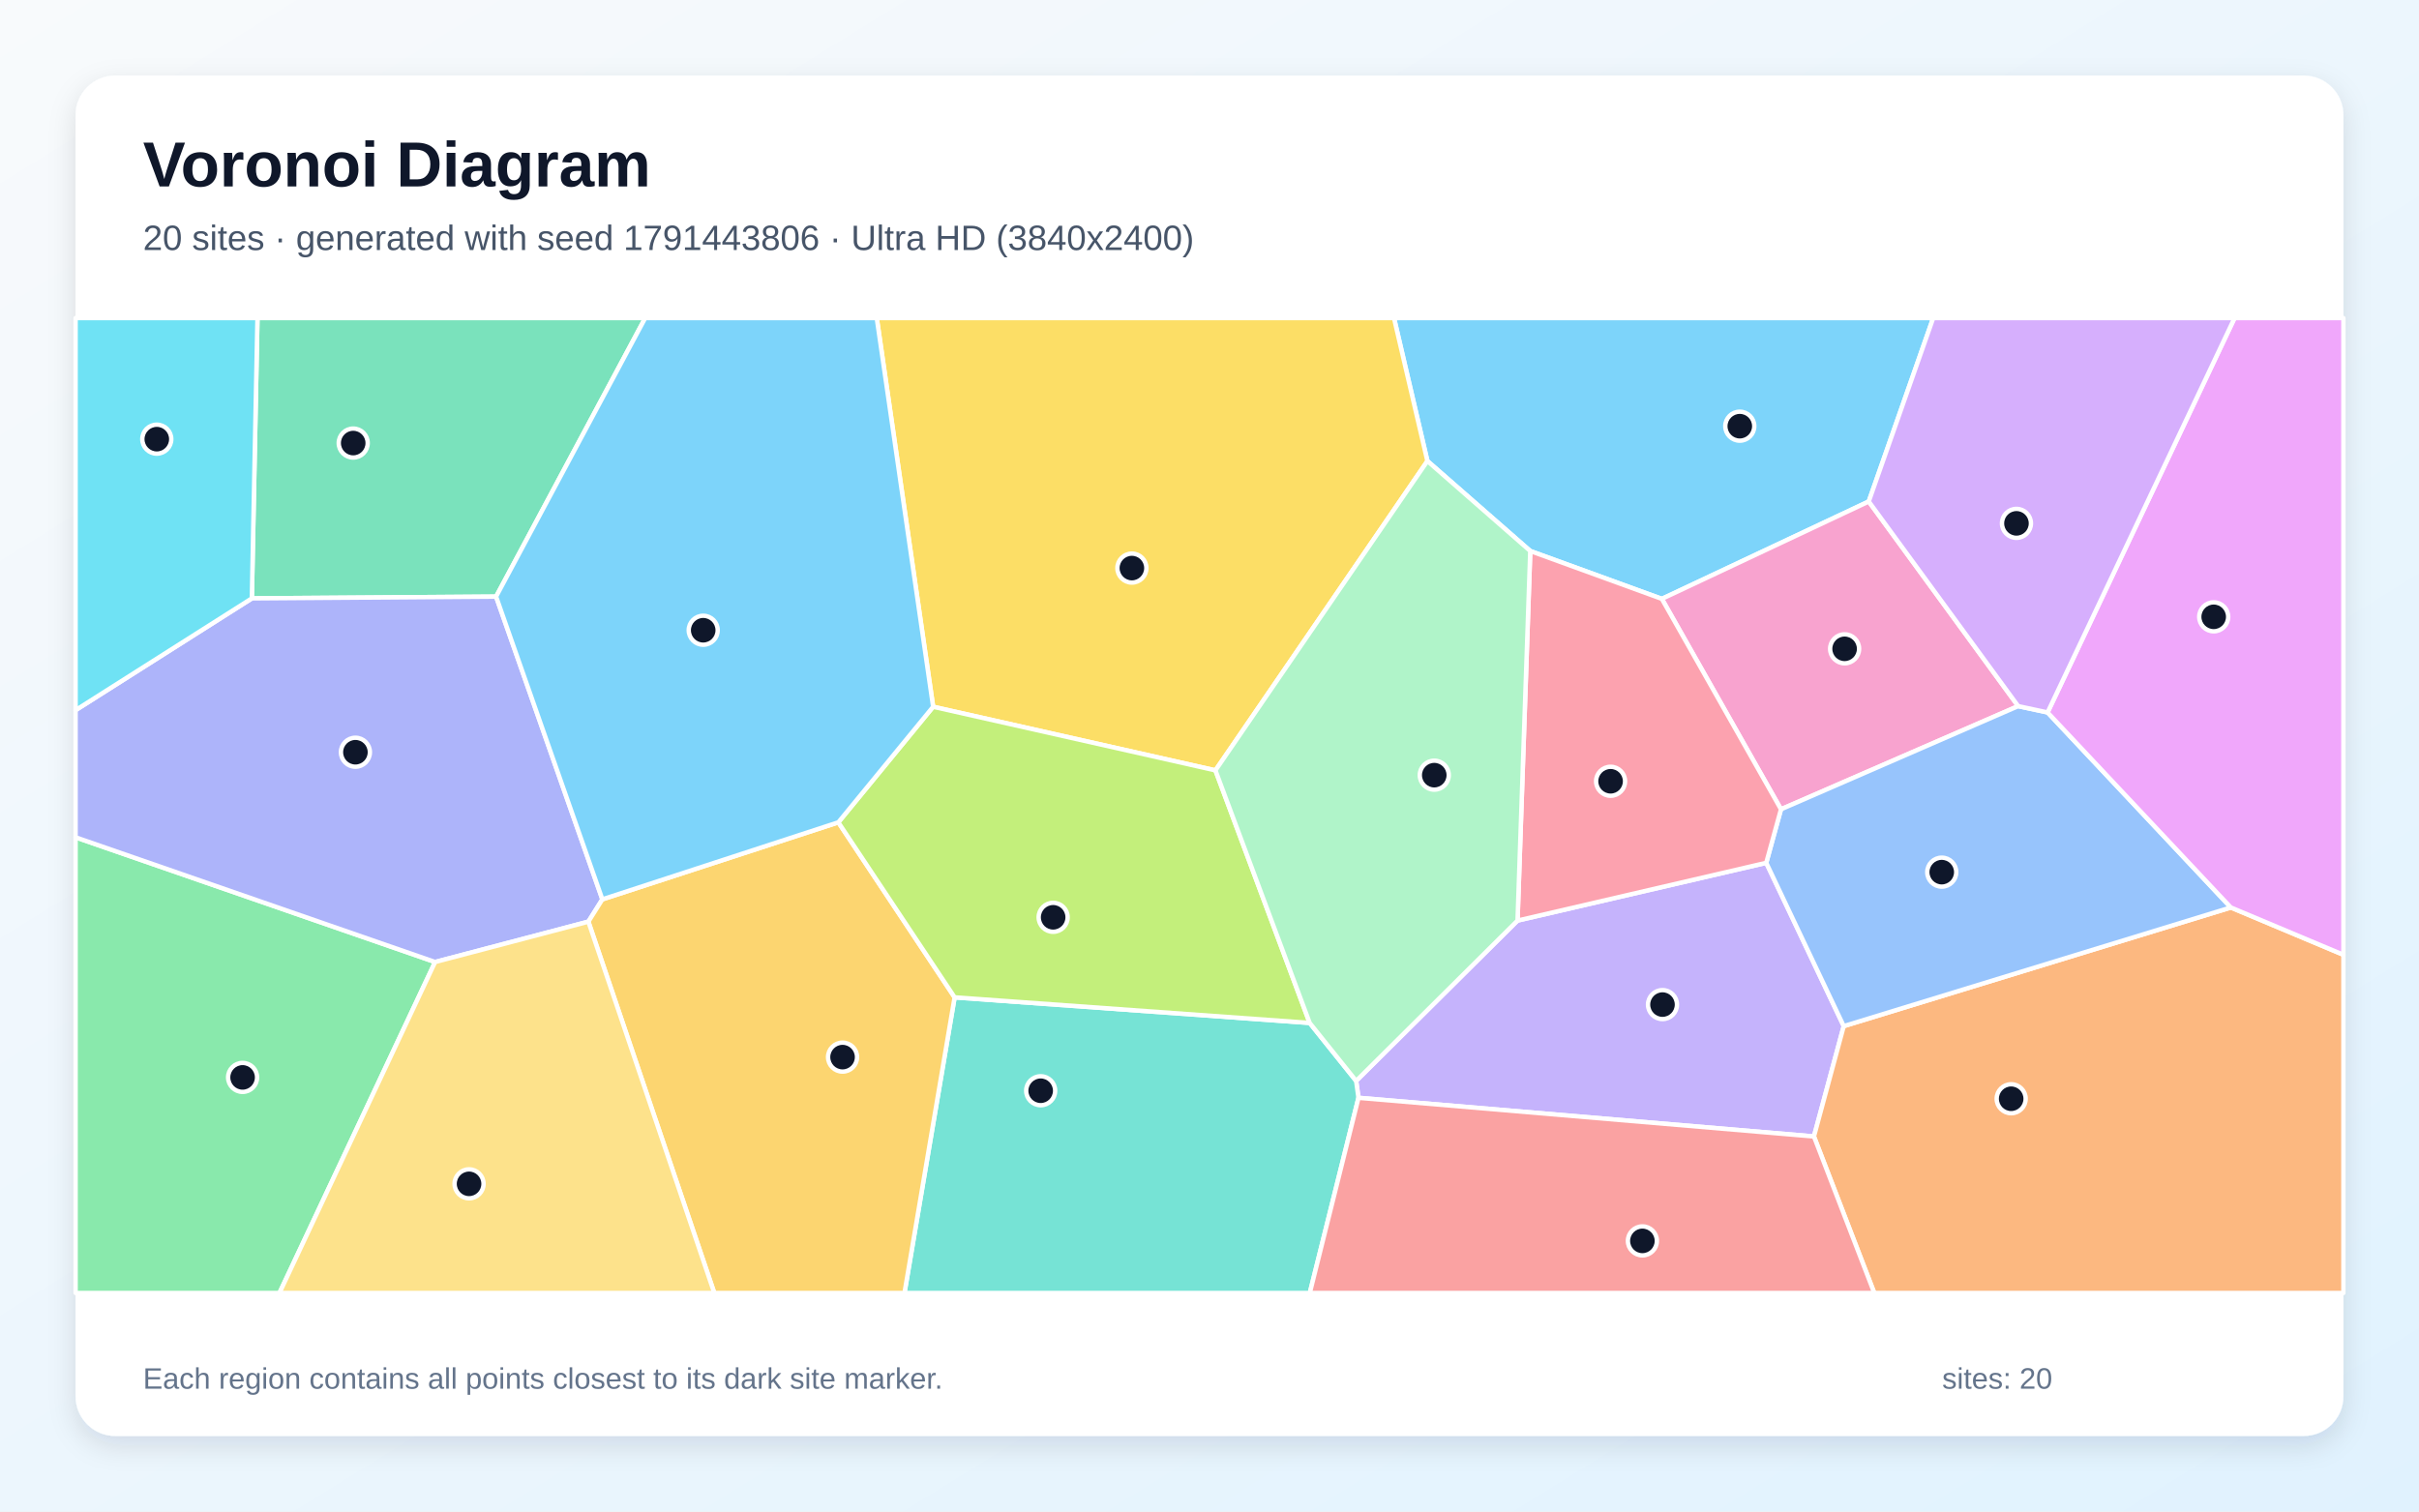
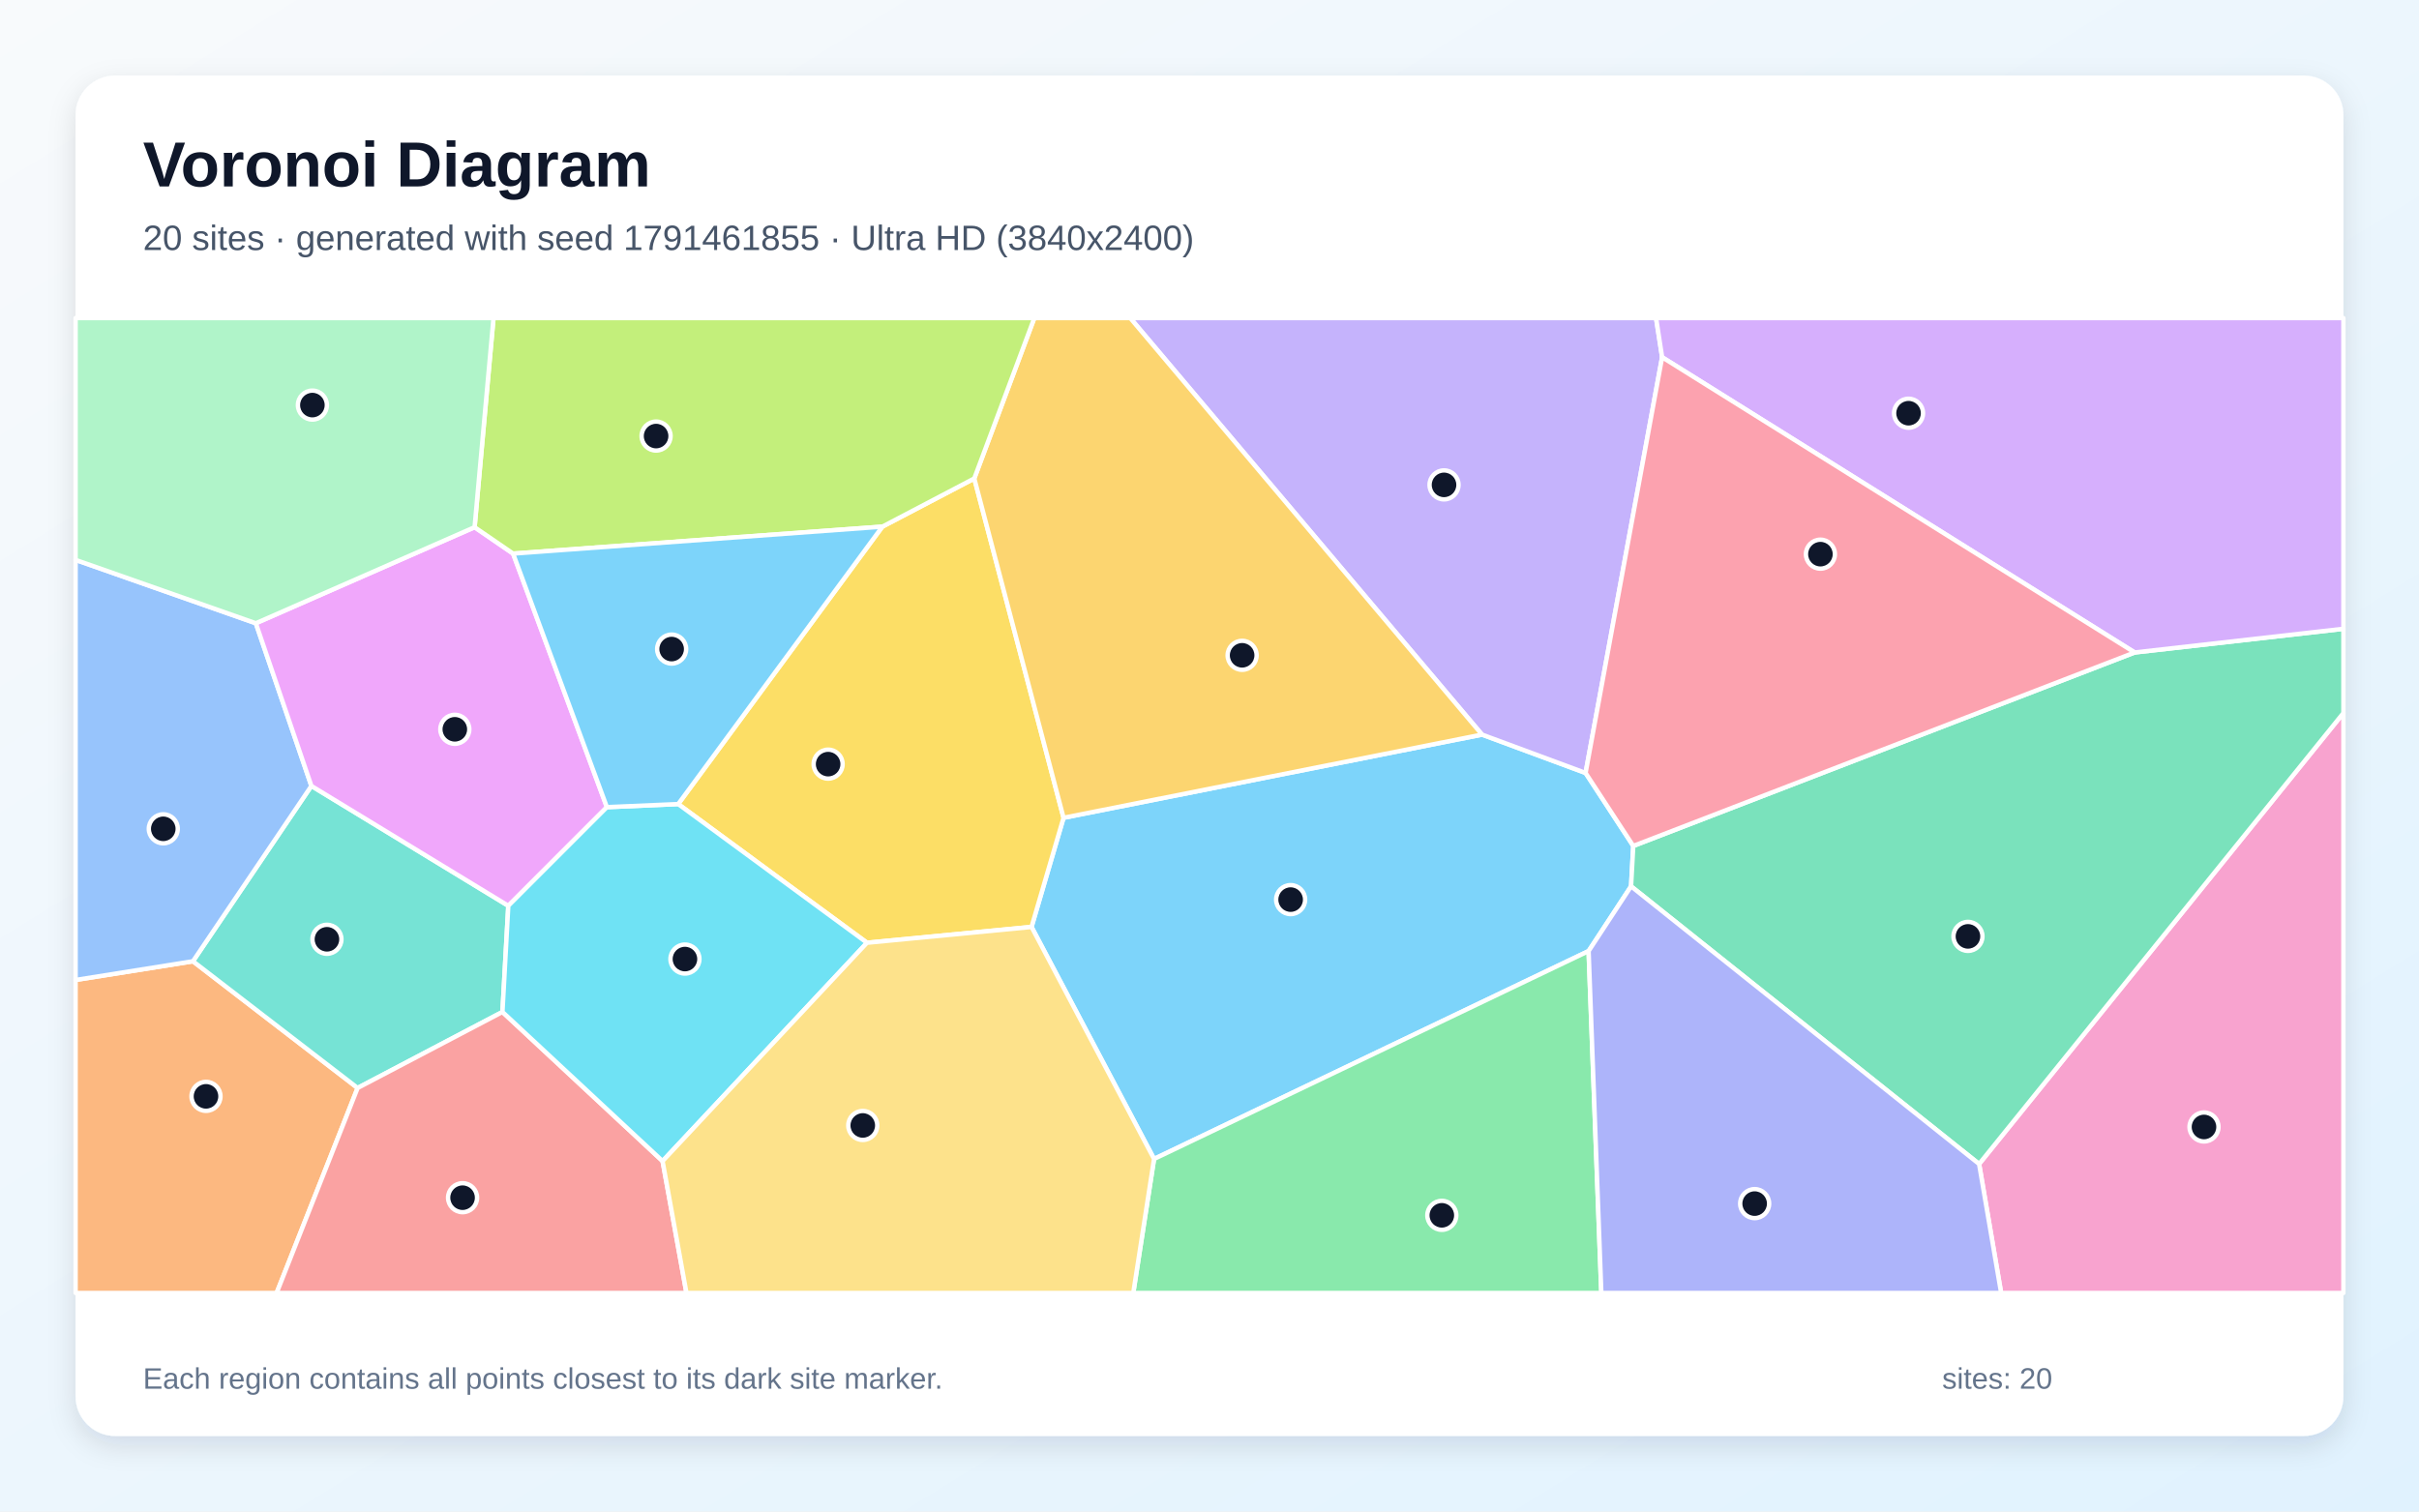
<svg xmlns="http://www.w3.org/2000/svg" width="3840" height="2400" viewBox="0 0 3840 2400" role="img" aria-labelledby="title description">
  <defs>
    <linearGradient id="background" x1="0" y1="0" x2="1" y2="1">
      <stop stop-color="#F8FAFC" />
      <stop offset="1" stop-color="#E0F2FE" />
    </linearGradient>
    <filter id="shadow" x="-5%" y="-5%" width="110%" height="110%">
      <feDropShadow dx="0" dy="15" stdDeviation="22" flood-color="#0F172A" flood-opacity=".12" />
    </filter>
  </defs>
  <rect width="3840" height="2400" fill="url(#background)" />
  <rect x="120" y="120" width="3600" height="2160" rx="63" fill="#FFFFFF" filter="url(#shadow)" />
  <g font-family="Arial, sans-serif">
    <text x="227" y="296" font-size="101" font-weight="700" fill="#0F172A">Voronoi Diagram</text>
-     <text x="227" y="397" font-size="56" fill="#475569">20 sites · generated with seed 1791443806 · Ultra HD (3840x2400)</text>
+     <text x="227" y="397" font-size="56" fill="#475569">20 sites · generated with seed 1791461855 · Ultra HD (3840x2400)</text>
  </g>
  <g stroke="#FFFFFF" stroke-width="7" stroke-linejoin="round">
-     <polygon points="2966.5,796.3 2638.1,950.9 2429.2,874.9 2265.9,732.0 2212.9,505.0 3068.8,505.0" fill="#38BDF8" fill-opacity="0.65" />
-     <polygon points="2156.5,1743.1 2152.8,1716.3 2409.0,1461.7 2803.8,1370.0 2926.8,1629.3 2879.5,1804.5" fill="#A78BFA" fill-opacity="0.65" />
-     <polygon points="3203.7,1121.2 2827.2,1285.0 2638.1,950.9 2966.5,796.3" fill="#F472B6" fill-opacity="0.65" />
-     <polygon points="2879.5,1804.5 2926.8,1629.3 3541.3,1440.9 3720.0,1516.0 3720.0,2053.0 2975.3,2053.0" fill="#FB923C" fill-opacity="0.65" />
-     <polygon points="1929.4,1223.2 1481.3,1122.2 1391.8,505.0 2212.9,505.0 2265.9,732.0" fill="#FACC15" fill-opacity="0.65" />
-     <polygon points="120.0,1329.5 690.7,1527.5 443.6,2053.0 120.0,2053.0" fill="#4ADE80" fill-opacity="0.65" />
-     <polygon points="1515.4,1583.6 2079.0,1624.2 2152.8,1716.3 2156.5,1743.1 2079.2,2053.0 1435.8,2053.0" fill="#2DD4BF" fill-opacity="0.65" />
-     <polygon points="3250.4,1131.2 3541.3,1440.9 2926.8,1629.3 2803.8,1370.0 2827.2,1285.0 3203.7,1121.2" fill="#60A5FA" fill-opacity="0.65" />
-     <polygon points="3541.3,1440.9 3250.4,1131.2 3547.2,505.0 3720.0,505.0 3720.0,1516.0" fill="#E879F9" fill-opacity="0.65" />
-     <polygon points="787.5,947.3 399.8,950.1 408.7,505.0 1024.2,505.0" fill="#34D399" fill-opacity="0.65" />
-     <polygon points="2156.5,1743.1 2879.5,1804.5 2975.3,2053.0 2079.2,2053.0" fill="#F87171" fill-opacity="0.65" />
-     <polygon points="956.2,1428.0 934.0,1463.4 690.7,1527.5 120.0,1329.5 120.0,1127.6 399.8,950.1 787.5,947.3" fill="#818CF8" fill-opacity="0.65" />
-     <polygon points="934.0,1463.4 956.2,1428.0 1330.8,1305.7 1515.4,1583.6 1435.8,2053.0 1133.9,2053.0" fill="#FBBF24" fill-opacity="0.65" />
-     <polygon points="2079.0,1624.2 1515.4,1583.6 1330.8,1305.7 1481.3,1122.2 1929.4,1223.2" fill="#A3E635" fill-opacity="0.65" />
-     <polygon points="3250.4,1131.2 3203.7,1121.2 2966.5,796.3 3068.8,505.0 3547.2,505.0" fill="#C084FC" fill-opacity="0.65" />
-     <polygon points="2827.2,1285.0 2803.8,1370.0 2409.0,1461.7 2429.2,874.9 2638.1,950.9" fill="#FB7185" fill-opacity="0.65" />
-     <polygon points="399.8,950.1 120.0,1127.6 120.0,505.0 408.7,505.0" fill="#22D3EE" fill-opacity="0.65" />
-     <polygon points="2079.0,1624.2 1929.4,1223.2 2265.9,732.0 2429.2,874.9 2409.0,1461.7 2152.8,1716.3" fill="#86EFAC" fill-opacity="0.65" />
-     <polygon points="690.7,1527.5 934.0,1463.4 1133.9,2053.0 443.6,2053.0" fill="#FCD34D" fill-opacity="0.65" />
-     <polygon points="1330.8,1305.7 956.2,1428.0 787.5,947.3 1024.2,505.0 1391.8,505.0 1481.3,1122.2" fill="#38BDF8" fill-opacity="0.65" />
+     <polygon points="2592.7,1343.2 2589.2,1407.3 2521.8,1510.1 1832.0,1840.2 1637.5,1471.8 1688.3,1298.5 2352.6,1166.4 2517.0,1227.3" fill="#38BDF8" fill-opacity="0.65" />
+     <polygon points="2638.5,567.2 2517.0,1227.3 2352.6,1166.4 1794.2,505.0 2628.9,505.0" fill="#A78BFA" fill-opacity="0.65" />
+     <polygon points="3141.7,1848.2 3720.0,1132.1 3720.0,2053.0 3176.7,2053.0" fill="#F472B6" fill-opacity="0.65" />
+     <polygon points="120.0,1556.0 306.3,1526.3 567.7,1727.5 439.1,2053.0 120.0,2053.0" fill="#FB923C" fill-opacity="0.65" />
+     <polygon points="1376.3,1496.9 1076.6,1276.7 1400.7,836.2 1546.6,759.7 1688.3,1298.5 1637.5,1471.8" fill="#FACC15" fill-opacity="0.65" />
+     <polygon points="1832.0,1840.2 2521.8,1510.1 2542.0,2053.0 1799.0,2053.0" fill="#4ADE80" fill-opacity="0.65" />
+     <polygon points="797.6,1606.8 567.7,1727.5 306.3,1526.3 494.3,1247.9 806.9,1438.2" fill="#2DD4BF" fill-opacity="0.65" />
+     <polygon points="406.1,989.6 494.3,1247.9 306.3,1526.3 120.0,1556.0 120.0,889.0" fill="#60A5FA" fill-opacity="0.65" />
+     <polygon points="753.4,837.1 814.5,879.0 963.4,1281.6 806.9,1438.2 494.3,1247.9 406.1,989.6" fill="#E879F9" fill-opacity="0.65" />
+     <polygon points="2589.2,1407.3 2592.7,1343.2 3388.6,1036.0 3720.0,998.4 3720.0,1132.1 3141.7,1848.2" fill="#34D399" fill-opacity="0.65" />
+     <polygon points="567.7,1727.5 797.6,1606.8 1051.8,1843.6 1089.7,2053.0 439.1,2053.0" fill="#F87171" fill-opacity="0.65" />
+     <polygon points="2521.8,1510.1 2589.2,1407.3 3141.7,1848.2 3176.7,2053.0 2542.0,2053.0" fill="#818CF8" fill-opacity="0.65" />
+     <polygon points="2352.6,1166.4 1688.3,1298.5 1546.6,759.7 1641.9,505.0 1794.2,505.0" fill="#FBBF24" fill-opacity="0.65" />
+     <polygon points="1546.6,759.7 1400.7,836.2 814.5,879.0 753.4,837.1 783.4,505.0 1641.9,505.0" fill="#A3E635" fill-opacity="0.65" />
+     <polygon points="3388.6,1036.0 2638.5,567.2 2628.9,505.0 3720.0,505.0 3720.0,998.4" fill="#C084FC" fill-opacity="0.65" />
+     <polygon points="3388.6,1036.0 2592.7,1343.2 2517.0,1227.3 2638.5,567.2" fill="#FB7185" fill-opacity="0.65" />
+     <polygon points="1051.8,1843.6 797.6,1606.8 806.9,1438.2 963.4,1281.6 1076.6,1276.7 1376.3,1496.9" fill="#22D3EE" fill-opacity="0.65" />
+     <polygon points="753.4,837.1 406.1,989.6 120.0,889.0 120.0,505.0 783.4,505.0" fill="#86EFAC" fill-opacity="0.65" />
+     <polygon points="1051.8,1843.6 1376.3,1496.9 1637.5,1471.8 1832.0,1840.2 1799.0,2053.0 1089.7,2053.0" fill="#FCD34D" fill-opacity="0.65" />
+     <polygon points="1400.7,836.2 1076.6,1276.7 963.4,1281.6 814.5,879.0" fill="#38BDF8" fill-opacity="0.65" />
  </g>
  <g>
-     <circle cx="2761.8" cy="676.7" r="23" fill="#0F172A" stroke="#FFFFFF" stroke-width="7" />
-     <circle cx="2639.1" cy="1595.1" r="23" fill="#0F172A" stroke="#FFFFFF" stroke-width="7" />
-     <circle cx="2928.2" cy="1030.2" r="23" fill="#0F172A" stroke="#FFFFFF" stroke-width="7" />
-     <circle cx="3192.6" cy="1744.6" r="23" fill="#0F172A" stroke="#FFFFFF" stroke-width="7" />
-     <circle cx="1796.8" cy="902.0" r="23" fill="#0F172A" stroke="#FFFFFF" stroke-width="7" />
-     <circle cx="385.1" cy="1710.7" r="23" fill="#0F172A" stroke="#FFFFFF" stroke-width="7" />
-     <circle cx="1652.0" cy="1731.9" r="23" fill="#0F172A" stroke="#FFFFFF" stroke-width="7" />
-     <circle cx="3082.4" cy="1384.8" r="23" fill="#0F172A" stroke="#FFFFFF" stroke-width="7" />
-     <circle cx="3514.1" cy="979.4" r="23" fill="#0F172A" stroke="#FFFFFF" stroke-width="7" />
-     <circle cx="560.7" cy="703.5" r="23" fill="#0F172A" stroke="#FFFFFF" stroke-width="7" />
-     <circle cx="2607.2" cy="1970.3" r="23" fill="#0F172A" stroke="#FFFFFF" stroke-width="7" />
-     <circle cx="564.2" cy="1194.4" r="23" fill="#0F172A" stroke="#FFFFFF" stroke-width="7" />
-     <circle cx="1337.5" cy="1678.5" r="23" fill="#0F172A" stroke="#FFFFFF" stroke-width="7" />
-     <circle cx="1671.8" cy="1456.5" r="23" fill="#0F172A" stroke="#FFFFFF" stroke-width="7" />
-     <circle cx="3201.0" cy="831.0" r="23" fill="#0F172A" stroke="#FFFFFF" stroke-width="7" />
-     <circle cx="2556.7" cy="1240.5" r="23" fill="#0F172A" stroke="#FFFFFF" stroke-width="7" />
-     <circle cx="248.9" cy="697.3" r="23" fill="#0F172A" stroke="#FFFFFF" stroke-width="7" />
-     <circle cx="2276.8" cy="1230.8" r="23" fill="#0F172A" stroke="#FFFFFF" stroke-width="7" />
-     <circle cx="744.6" cy="1879.7" r="23" fill="#0F172A" stroke="#FFFFFF" stroke-width="7" />
-     <circle cx="1116.3" cy="1000.7" r="23" fill="#0F172A" stroke="#FFFFFF" stroke-width="7" />
+     <circle cx="2048.8" cy="1428.4" r="23" fill="#0F172A" stroke="#FFFFFF" stroke-width="7" />
+     <circle cx="2292.3" cy="769.9" r="23" fill="#0F172A" stroke="#FFFFFF" stroke-width="7" />
+     <circle cx="3498.7" cy="1789.4" r="23" fill="#0F172A" stroke="#FFFFFF" stroke-width="7" />
+     <circle cx="327.0" cy="1740.8" r="23" fill="#0F172A" stroke="#FFFFFF" stroke-width="7" />
+     <circle cx="1314.6" cy="1213.3" r="23" fill="#0F172A" stroke="#FFFFFF" stroke-width="7" />
+     <circle cx="2288.8" cy="1929.7" r="23" fill="#0F172A" stroke="#FFFFFF" stroke-width="7" />
+     <circle cx="519.0" cy="1491.4" r="23" fill="#0F172A" stroke="#FFFFFF" stroke-width="7" />
+     <circle cx="259.2" cy="1316.0" r="23" fill="#0F172A" stroke="#FFFFFF" stroke-width="7" />
+     <circle cx="722.0" cy="1158.0" r="23" fill="#0F172A" stroke="#FFFFFF" stroke-width="7" />
+     <circle cx="3124.0" cy="1486.8" r="23" fill="#0F172A" stroke="#FFFFFF" stroke-width="7" />
+     <circle cx="734.3" cy="1901.7" r="23" fill="#0F172A" stroke="#FFFFFF" stroke-width="7" />
+     <circle cx="2785.4" cy="1911.1" r="23" fill="#0F172A" stroke="#FFFFFF" stroke-width="7" />
+     <circle cx="1971.8" cy="1040.5" r="23" fill="#0F172A" stroke="#FFFFFF" stroke-width="7" />
+     <circle cx="1041.5" cy="692.4" r="23" fill="#0F172A" stroke="#FFFFFF" stroke-width="7" />
+     <circle cx="3029.7" cy="656.1" r="23" fill="#0F172A" stroke="#FFFFFF" stroke-width="7" />
+     <circle cx="2889.8" cy="879.9" r="23" fill="#0F172A" stroke="#FFFFFF" stroke-width="7" />
+     <circle cx="1087.3" cy="1522.8" r="23" fill="#0F172A" stroke="#FFFFFF" stroke-width="7" />
+     <circle cx="495.9" cy="643.2" r="23" fill="#0F172A" stroke="#FFFFFF" stroke-width="7" />
+     <circle cx="1369.6" cy="1787.0" r="23" fill="#0F172A" stroke="#FFFFFF" stroke-width="7" />
+     <circle cx="1066.2" cy="1030.6" r="23" fill="#0F172A" stroke="#FFFFFF" stroke-width="7" />
  </g>
  <g font-family="Arial, sans-serif" font-size="47" fill="#64748B">
    <text x="227" y="2205">Each region contains all points closest to its dark site marker.</text>
    <text x="3083" y="2205">sites: 20</text>
  </g>
</svg>
